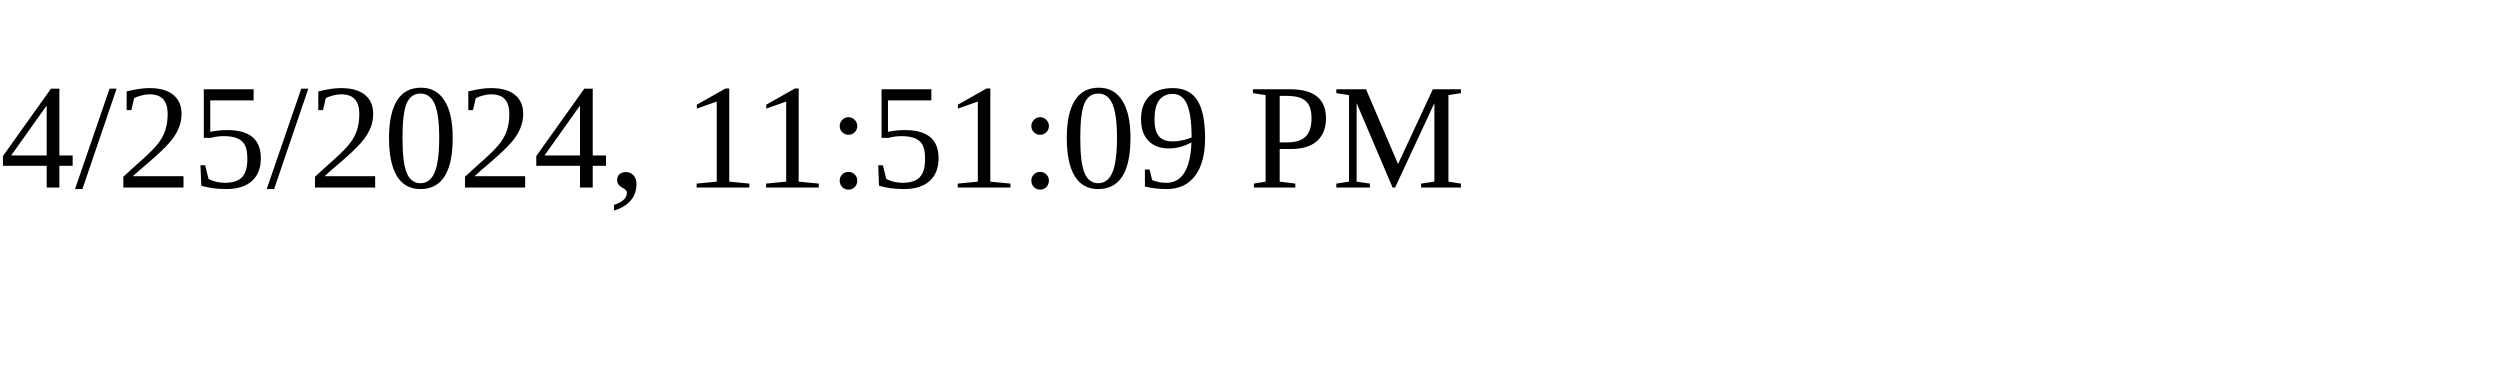
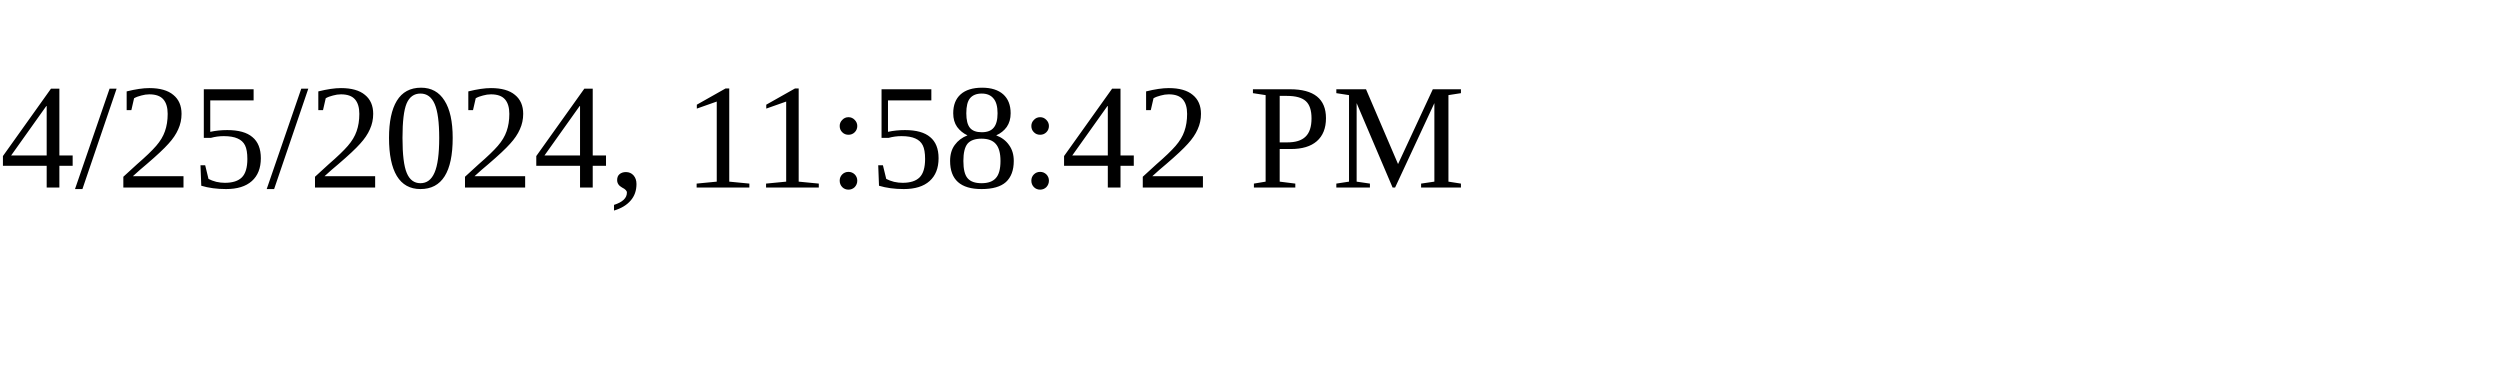
<svg xmlns="http://www.w3.org/2000/svg" height="30" width="200">
-   <text x="0" y="15">4/25/2024, 11:51:09 PM</text>
+   <text x="0" y="15">4/25/2024, 11:58:42 PM</text>
</svg>
